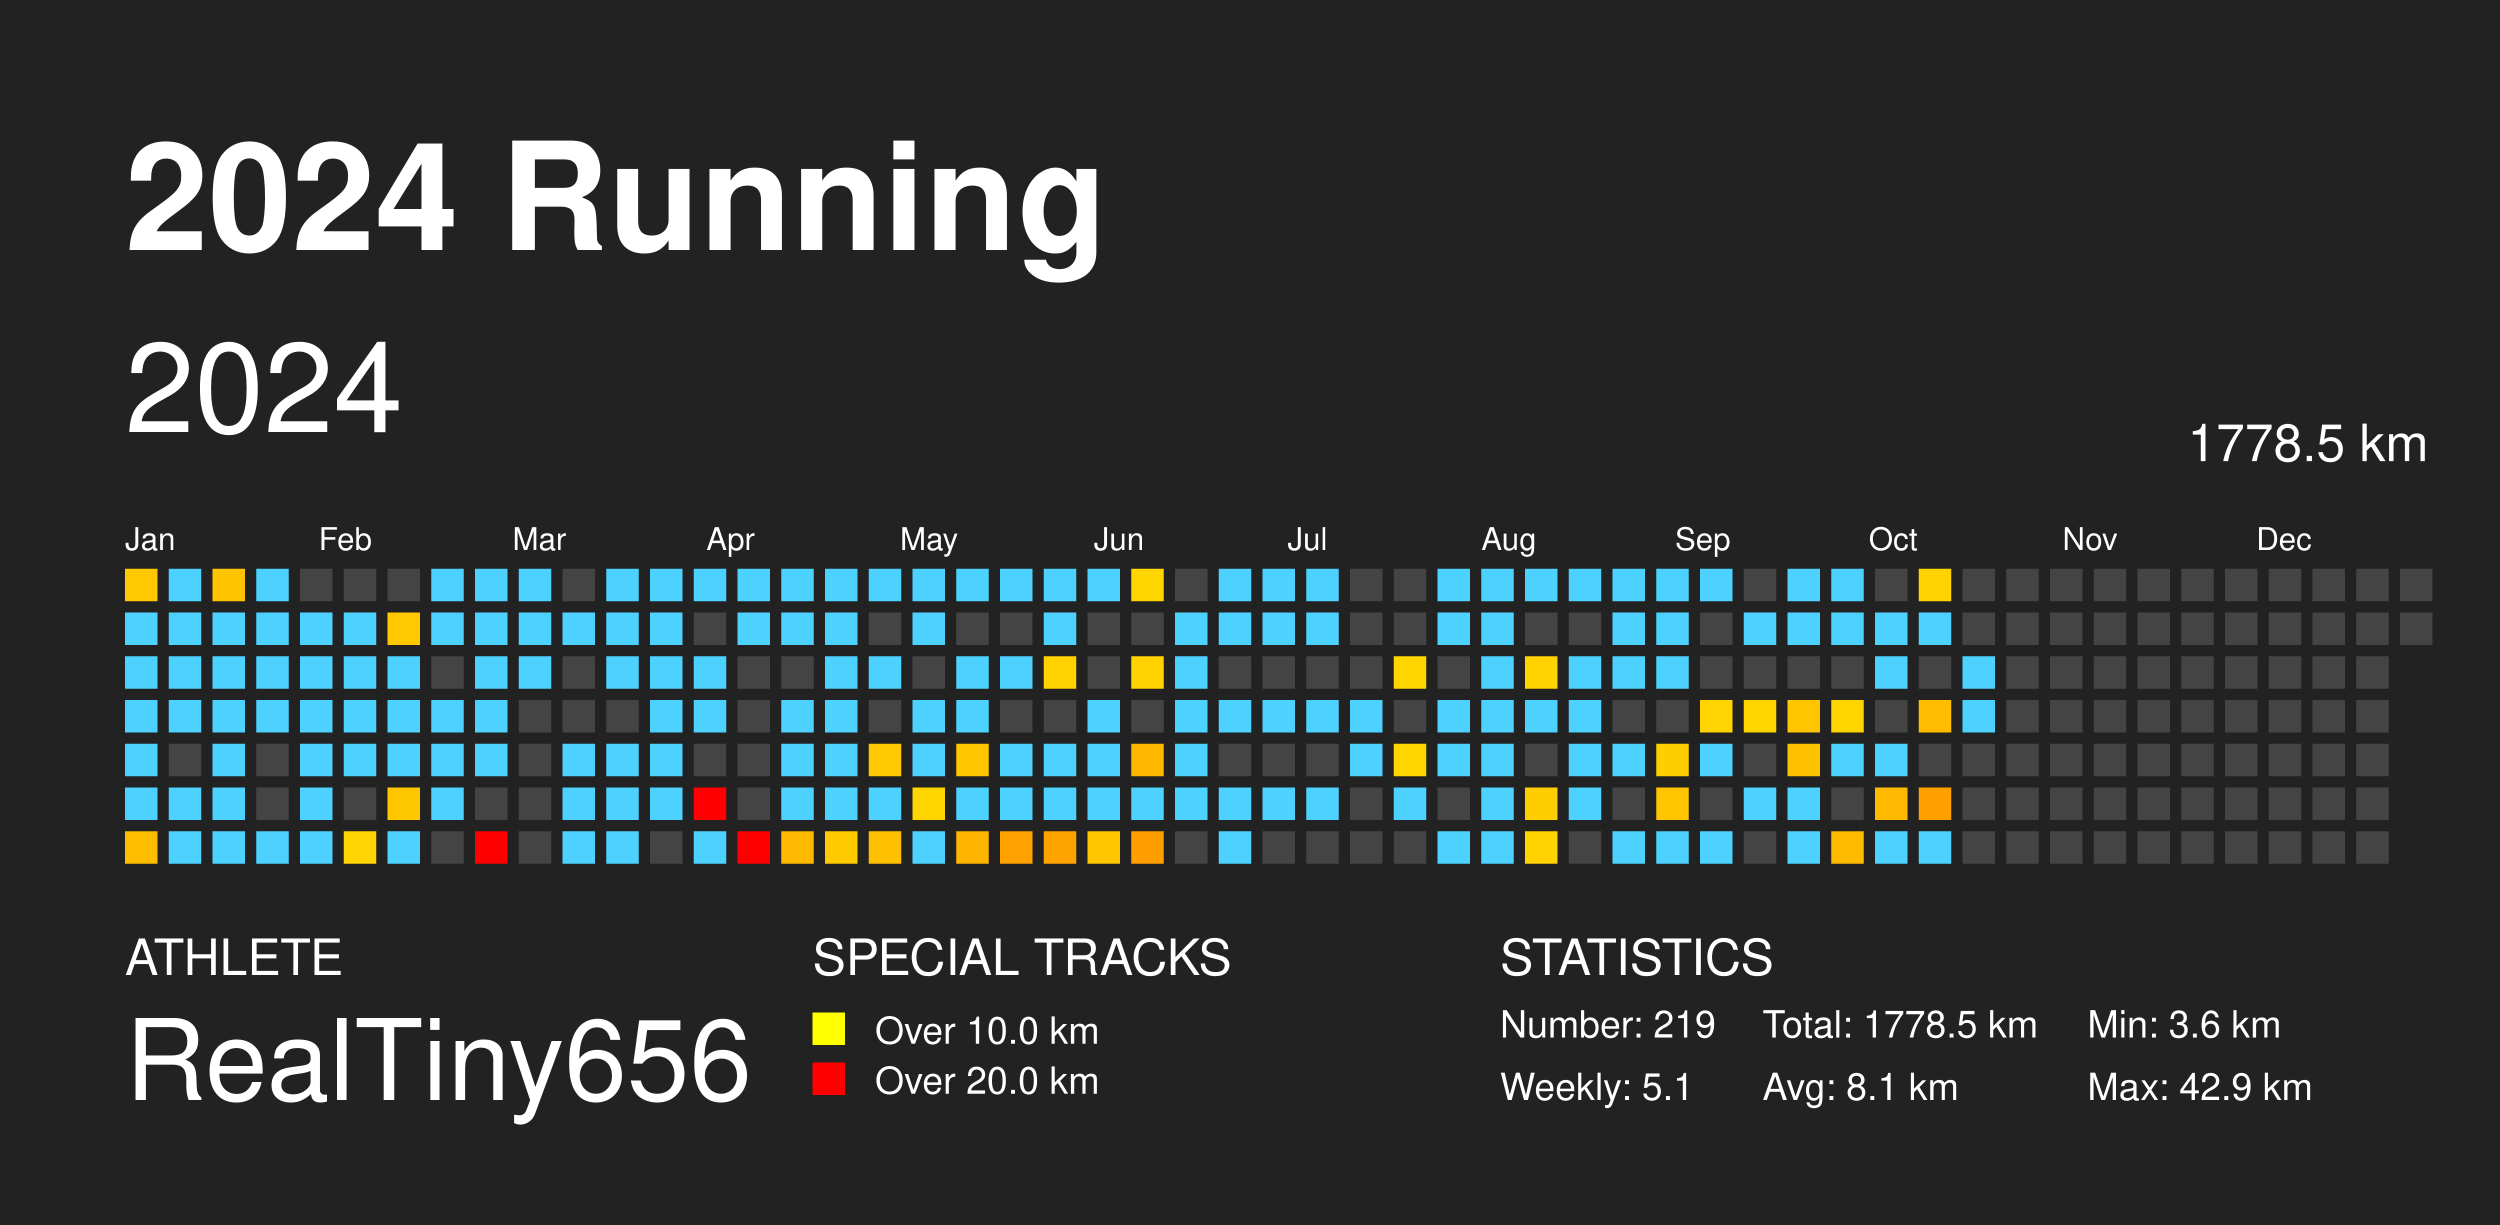
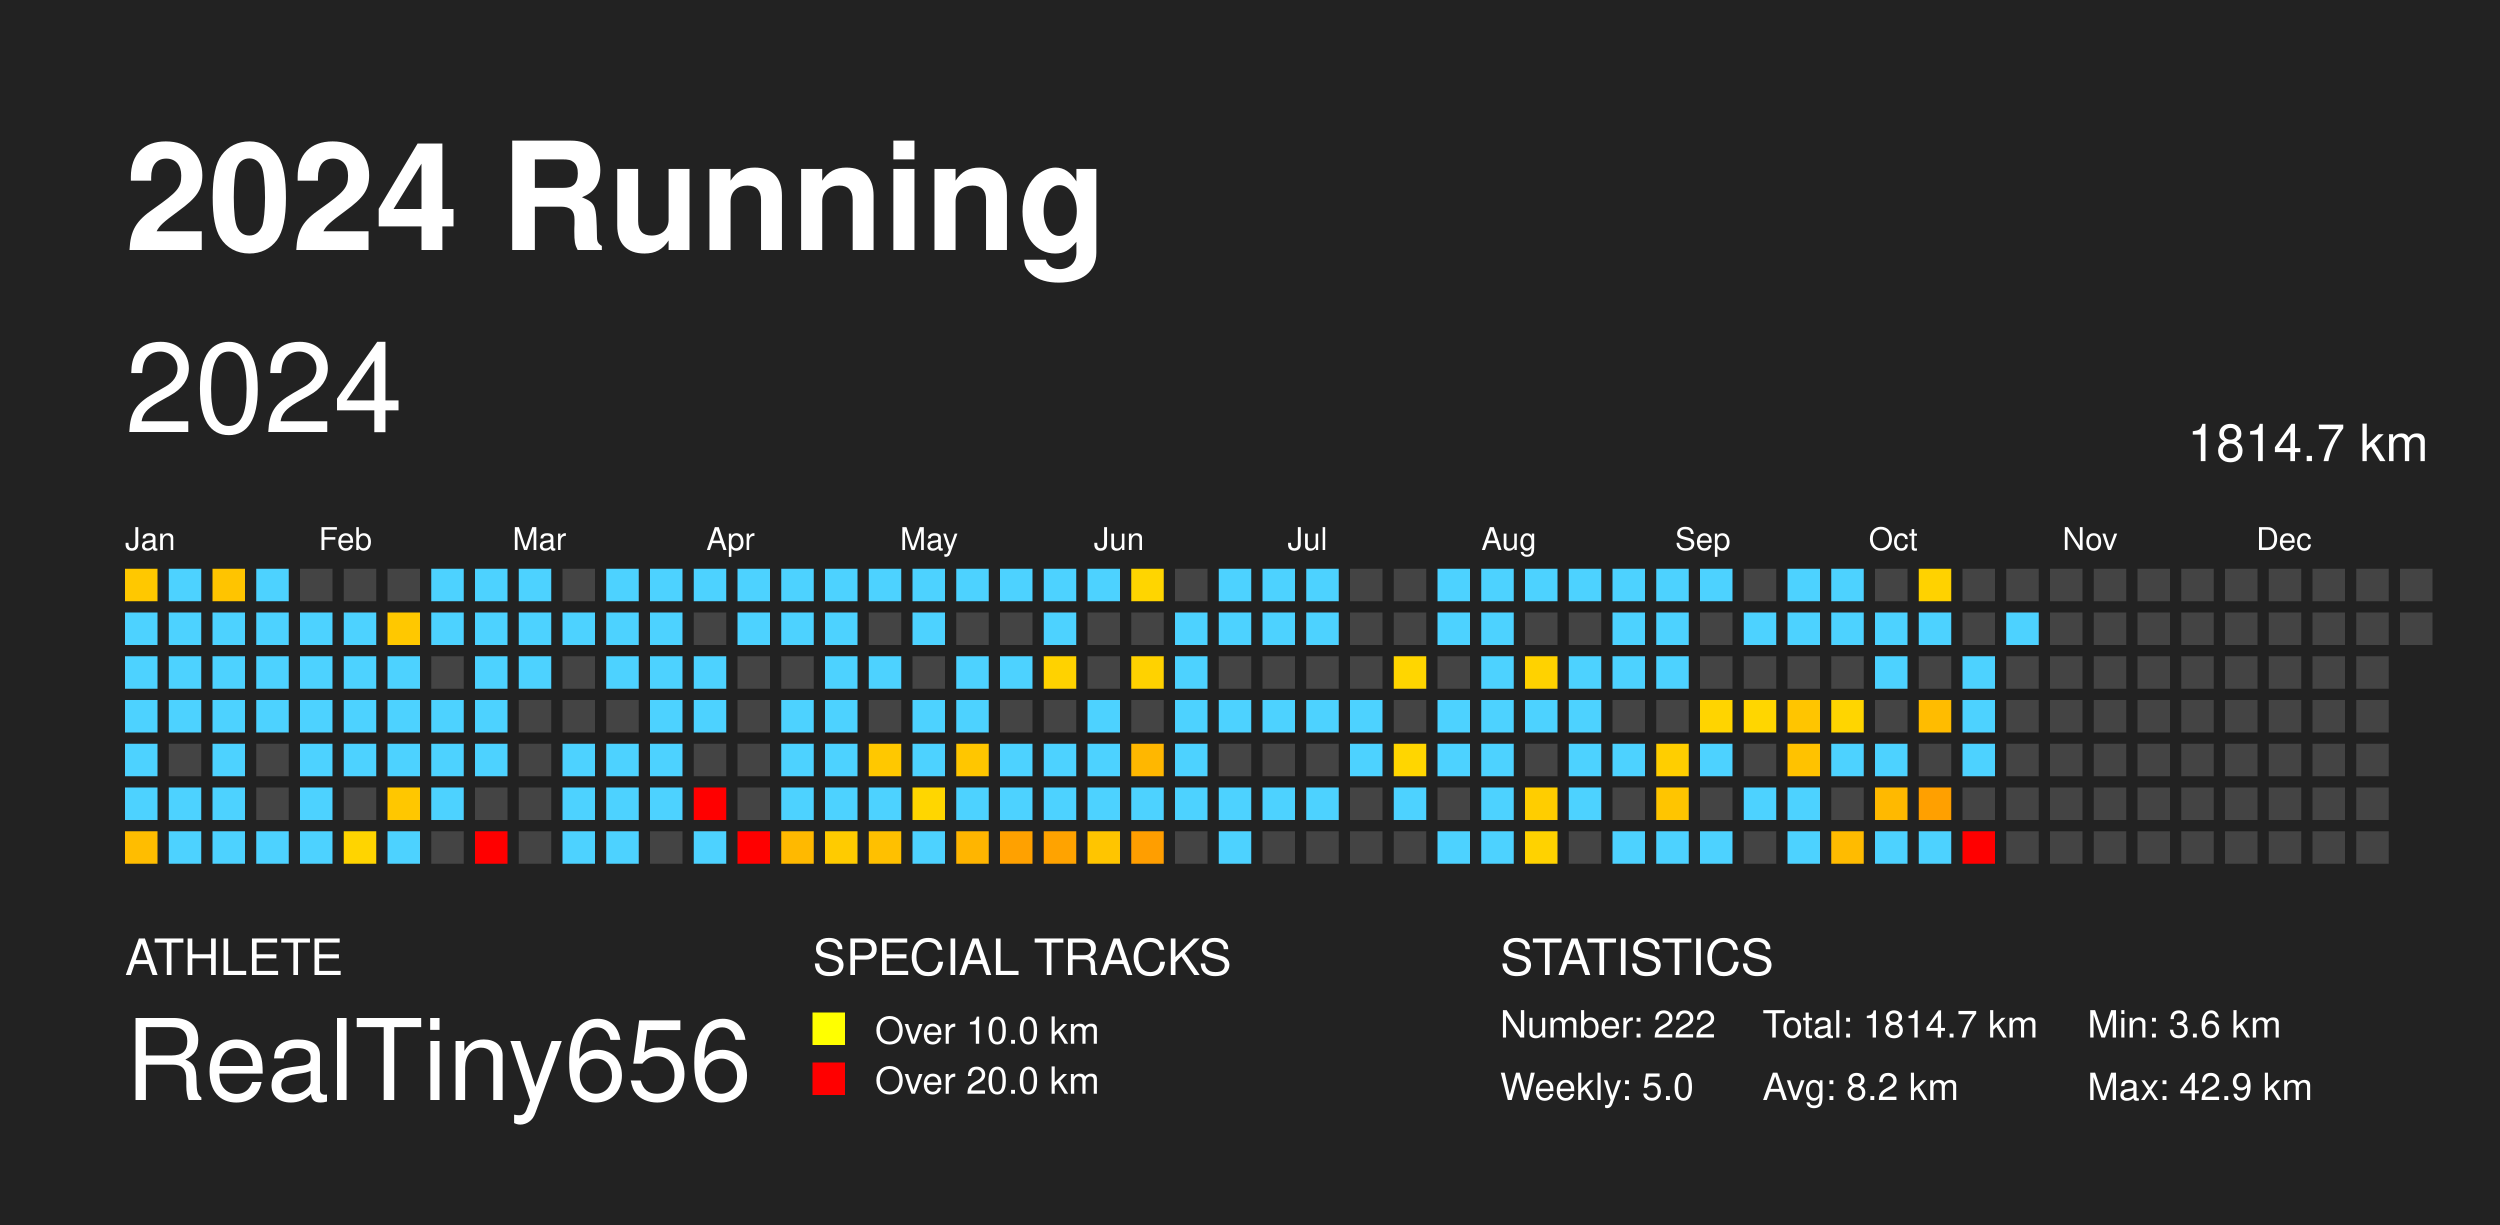
<svg xmlns="http://www.w3.org/2000/svg" baseProfile="full" height="98mm" version="1.1" viewBox="0,0,200,98" width="200mm">
  <defs />
  <rect fill="#222222" height="98" width="200" x="0" y="0" />
  <text fill="#FFFFFF" style="font-size:12px; font-family: system-ui, -apple-system, BlinkMacSystemFont, &quot;Helvetica Neue&quot;, Helvetica, &quot;Segoe UI&quot;, Arial, &quot;PingFang SC&quot;, &quot;Hiragino Sans GB&quot;, &quot;Heiti SC&quot;, &quot;Microsoft YaHei&quot;, &quot;WenQuanYi Micro Hei&quot;, sans-serif; font-weight:bold;" x="10" y="20">2024 Running</text>
  <text fill="#FFFFFF" style="font-size:4px; font-family: system-ui, -apple-system, BlinkMacSystemFont, &quot;Helvetica Neue&quot;, Helvetica, &quot;Segoe UI&quot;, Arial, &quot;PingFang SC&quot;, &quot;Hiragino Sans GB&quot;, &quot;Heiti SC&quot;, &quot;Microsoft YaHei&quot;, &quot;WenQuanYi Micro Hei&quot;, sans-serif;" x="10" y="78">ATHLETE</text>
  <text fill="#FFFFFF" style="font-size:9px; font-family: system-ui, -apple-system, BlinkMacSystemFont, &quot;Helvetica Neue&quot;, Helvetica, &quot;Segoe UI&quot;, Arial, &quot;PingFang SC&quot;, &quot;Hiragino Sans GB&quot;, &quot;Heiti SC&quot;, &quot;Microsoft YaHei&quot;, &quot;WenQuanYi Micro Hei&quot;, sans-serif;" x="10" y="88">RealTiny656</text>
  <text fill="#FFFFFF" style="font-size:4px; font-family: system-ui, -apple-system, BlinkMacSystemFont, &quot;Helvetica Neue&quot;, Helvetica, &quot;Segoe UI&quot;, Arial, &quot;PingFang SC&quot;, &quot;Hiragino Sans GB&quot;, &quot;Heiti SC&quot;, &quot;Microsoft YaHei&quot;, &quot;WenQuanYi Micro Hei&quot;, sans-serif;" x="65" y="78">SPECIAL TRACKS</text>
  <rect fill="yellow" height="2.6" width="2.6" x="65" y="81" />
  <text fill="#FFFFFF" style="font-size:3px; font-family: system-ui, -apple-system, BlinkMacSystemFont, &quot;Helvetica Neue&quot;, Helvetica, &quot;Segoe UI&quot;, Arial, &quot;PingFang SC&quot;, &quot;Hiragino Sans GB&quot;, &quot;Heiti SC&quot;, &quot;Microsoft YaHei&quot;, &quot;WenQuanYi Micro Hei&quot;, sans-serif;" x="70" y="83.5">Over 10.0 km</text>
  <rect fill="red" height="2.6" width="2.6" x="65" y="85" />
  <text fill="#FFFFFF" style="font-size:3px; font-family: system-ui, -apple-system, BlinkMacSystemFont, &quot;Helvetica Neue&quot;, Helvetica, &quot;Segoe UI&quot;, Arial, &quot;PingFang SC&quot;, &quot;Hiragino Sans GB&quot;, &quot;Heiti SC&quot;, &quot;Microsoft YaHei&quot;, &quot;WenQuanYi Micro Hei&quot;, sans-serif;" x="70" y="87.5">Over 20.0 km</text>
  <text fill="#FFFFFF" style="font-size:4px; font-family: system-ui, -apple-system, BlinkMacSystemFont, &quot;Helvetica Neue&quot;, Helvetica, &quot;Segoe UI&quot;, Arial, &quot;PingFang SC&quot;, &quot;Hiragino Sans GB&quot;, &quot;Heiti SC&quot;, &quot;Microsoft YaHei&quot;, &quot;WenQuanYi Micro Hei&quot;, sans-serif;" x="120" y="78">STATISTICS</text>
-   <text fill="#FFFFFF" style="font-size:3px; font-family: system-ui, -apple-system, BlinkMacSystemFont, &quot;Helvetica Neue&quot;, Helvetica, &quot;Segoe UI&quot;, Arial, &quot;PingFang SC&quot;, &quot;Hiragino Sans GB&quot;, &quot;Heiti SC&quot;, &quot;Microsoft YaHei&quot;, &quot;WenQuanYi Micro Hei&quot;, sans-serif;" x="120" y="83">Number: 219</text>
-   <text fill="#FFFFFF" style="font-size:3px; font-family: system-ui, -apple-system, BlinkMacSystemFont, &quot;Helvetica Neue&quot;, Helvetica, &quot;Segoe UI&quot;, Arial, &quot;PingFang SC&quot;, &quot;Hiragino Sans GB&quot;, &quot;Heiti SC&quot;, &quot;Microsoft YaHei&quot;, &quot;WenQuanYi Micro Hei&quot;, sans-serif;" x="120" y="88">Weekly: 5.1</text>
-   <text fill="#FFFFFF" style="font-size:3px; font-family: system-ui, -apple-system, BlinkMacSystemFont, &quot;Helvetica Neue&quot;, Helvetica, &quot;Segoe UI&quot;, Arial, &quot;PingFang SC&quot;, &quot;Hiragino Sans GB&quot;, &quot;Heiti SC&quot;, &quot;Microsoft YaHei&quot;, &quot;WenQuanYi Micro Hei&quot;, sans-serif;" x="141" y="83">Total: 1778.5 km</text>
-   <text fill="#FFFFFF" style="font-size:3px; font-family: system-ui, -apple-system, BlinkMacSystemFont, &quot;Helvetica Neue&quot;, Helvetica, &quot;Segoe UI&quot;, Arial, &quot;PingFang SC&quot;, &quot;Hiragino Sans GB&quot;, &quot;Heiti SC&quot;, &quot;Microsoft YaHei&quot;, &quot;WenQuanYi Micro Hei&quot;, sans-serif;" x="141" y="88">Avg: 8.1 km</text>
+   <text fill="#FFFFFF" style="font-size:3px; font-family: system-ui, -apple-system, BlinkMacSystemFont, &quot;Helvetica Neue&quot;, Helvetica, &quot;Segoe UI&quot;, Arial, &quot;PingFang SC&quot;, &quot;Hiragino Sans GB&quot;, &quot;Heiti SC&quot;, &quot;Microsoft YaHei&quot;, &quot;WenQuanYi Micro Hei&quot;, sans-serif;" x="120" y="83">Number: 222</text>
+   <text fill="#FFFFFF" style="font-size:3px; font-family: system-ui, -apple-system, BlinkMacSystemFont, &quot;Helvetica Neue&quot;, Helvetica, &quot;Segoe UI&quot;, Arial, &quot;PingFang SC&quot;, &quot;Hiragino Sans GB&quot;, &quot;Heiti SC&quot;, &quot;Microsoft YaHei&quot;, &quot;WenQuanYi Micro Hei&quot;, sans-serif;" x="120" y="88">Weekly: 5.0</text>
+   <text fill="#FFFFFF" style="font-size:3px; font-family: system-ui, -apple-system, BlinkMacSystemFont, &quot;Helvetica Neue&quot;, Helvetica, &quot;Segoe UI&quot;, Arial, &quot;PingFang SC&quot;, &quot;Hiragino Sans GB&quot;, &quot;Heiti SC&quot;, &quot;Microsoft YaHei&quot;, &quot;WenQuanYi Micro Hei&quot;, sans-serif;" x="141" y="83">Total: 1814.7 km</text>
+   <text fill="#FFFFFF" style="font-size:3px; font-family: system-ui, -apple-system, BlinkMacSystemFont, &quot;Helvetica Neue&quot;, Helvetica, &quot;Segoe UI&quot;, Arial, &quot;PingFang SC&quot;, &quot;Hiragino Sans GB&quot;, &quot;Heiti SC&quot;, &quot;Microsoft YaHei&quot;, &quot;WenQuanYi Micro Hei&quot;, sans-serif;" x="141" y="88">Avg: 8.2 km</text>
  <text fill="#FFFFFF" style="font-size:3px; font-family: system-ui, -apple-system, BlinkMacSystemFont, &quot;Helvetica Neue&quot;, Helvetica, &quot;Segoe UI&quot;, Arial, &quot;PingFang SC&quot;, &quot;Hiragino Sans GB&quot;, &quot;Heiti SC&quot;, &quot;Microsoft YaHei&quot;, &quot;WenQuanYi Micro Hei&quot;, sans-serif;" x="167" y="83">Min: 3.6 km</text>
  <text fill="#FFFFFF" style="font-size:3px; font-family: system-ui, -apple-system, BlinkMacSystemFont, &quot;Helvetica Neue&quot;, Helvetica, &quot;Segoe UI&quot;, Arial, &quot;PingFang SC&quot;, &quot;Hiragino Sans GB&quot;, &quot;Heiti SC&quot;, &quot;Microsoft YaHei&quot;, &quot;WenQuanYi Micro Hei&quot;, sans-serif;" x="167" y="88">Max: 42.9 km</text>
  <text dominant-baseline="hanging" fill="#FFFFFF" style="font-size:10.0px; font-family: system-ui, -apple-system, BlinkMacSystemFont, &quot;Helvetica Neue&quot;, Helvetica, &quot;Segoe UI&quot;, Arial, &quot;PingFang SC&quot;, &quot;Hiragino Sans GB&quot;, &quot;Heiti SC&quot;, &quot;Microsoft YaHei&quot;, &quot;WenQuanYi Micro Hei&quot;, sans-serif;" x="10" y="30">2024</text>
-   <text dominant-baseline="hanging" fill="#FFFFFF" style="font-size:4.125px; font-family: system-ui, -apple-system, BlinkMacSystemFont, &quot;Helvetica Neue&quot;, Helvetica, &quot;Segoe UI&quot;, Arial, &quot;PingFang SC&quot;, &quot;Hiragino Sans GB&quot;, &quot;Heiti SC&quot;, &quot;Microsoft YaHei&quot;, &quot;WenQuanYi Micro Hei&quot;, sans-serif;" x="175" y="35">1778.5 km</text>
+   <text dominant-baseline="hanging" fill="#FFFFFF" style="font-size:4.125px; font-family: system-ui, -apple-system, BlinkMacSystemFont, &quot;Helvetica Neue&quot;, Helvetica, &quot;Segoe UI&quot;, Arial, &quot;PingFang SC&quot;, &quot;Hiragino Sans GB&quot;, &quot;Heiti SC&quot;, &quot;Microsoft YaHei&quot;, &quot;WenQuanYi Micro Hei&quot;, sans-serif;" x="175" y="35">1814.7 km</text>
  <text fill="#FFFFFF" style="font-size:2.5px; font-family: system-ui, -apple-system, BlinkMacSystemFont, &quot;Helvetica Neue&quot;, Helvetica, &quot;Segoe UI&quot;, Arial, &quot;PingFang SC&quot;, &quot;Hiragino Sans GB&quot;, &quot;Heiti SC&quot;, &quot;Microsoft YaHei&quot;, &quot;WenQuanYi Micro Hei&quot;, sans-serif;" x="10.0" y="44">Jan</text>
  <text fill="#FFFFFF" style="font-size:2.5px; font-family: system-ui, -apple-system, BlinkMacSystemFont, &quot;Helvetica Neue&quot;, Helvetica, &quot;Segoe UI&quot;, Arial, &quot;PingFang SC&quot;, &quot;Hiragino Sans GB&quot;, &quot;Heiti SC&quot;, &quot;Microsoft YaHei&quot;, &quot;WenQuanYi Micro Hei&quot;, sans-serif;" x="25.5" y="44">Feb</text>
  <text fill="#FFFFFF" style="font-size:2.5px; font-family: system-ui, -apple-system, BlinkMacSystemFont, &quot;Helvetica Neue&quot;, Helvetica, &quot;Segoe UI&quot;, Arial, &quot;PingFang SC&quot;, &quot;Hiragino Sans GB&quot;, &quot;Heiti SC&quot;, &quot;Microsoft YaHei&quot;, &quot;WenQuanYi Micro Hei&quot;, sans-serif;" x="41.0" y="44">Mar</text>
  <text fill="#FFFFFF" style="font-size:2.5px; font-family: system-ui, -apple-system, BlinkMacSystemFont, &quot;Helvetica Neue&quot;, Helvetica, &quot;Segoe UI&quot;, Arial, &quot;PingFang SC&quot;, &quot;Hiragino Sans GB&quot;, &quot;Heiti SC&quot;, &quot;Microsoft YaHei&quot;, &quot;WenQuanYi Micro Hei&quot;, sans-serif;" x="56.5" y="44">Apr</text>
  <text fill="#FFFFFF" style="font-size:2.5px; font-family: system-ui, -apple-system, BlinkMacSystemFont, &quot;Helvetica Neue&quot;, Helvetica, &quot;Segoe UI&quot;, Arial, &quot;PingFang SC&quot;, &quot;Hiragino Sans GB&quot;, &quot;Heiti SC&quot;, &quot;Microsoft YaHei&quot;, &quot;WenQuanYi Micro Hei&quot;, sans-serif;" x="72.0" y="44">May</text>
  <text fill="#FFFFFF" style="font-size:2.5px; font-family: system-ui, -apple-system, BlinkMacSystemFont, &quot;Helvetica Neue&quot;, Helvetica, &quot;Segoe UI&quot;, Arial, &quot;PingFang SC&quot;, &quot;Hiragino Sans GB&quot;, &quot;Heiti SC&quot;, &quot;Microsoft YaHei&quot;, &quot;WenQuanYi Micro Hei&quot;, sans-serif;" x="87.5" y="44">Jun</text>
  <text fill="#FFFFFF" style="font-size:2.5px; font-family: system-ui, -apple-system, BlinkMacSystemFont, &quot;Helvetica Neue&quot;, Helvetica, &quot;Segoe UI&quot;, Arial, &quot;PingFang SC&quot;, &quot;Hiragino Sans GB&quot;, &quot;Heiti SC&quot;, &quot;Microsoft YaHei&quot;, &quot;WenQuanYi Micro Hei&quot;, sans-serif;" x="103.0" y="44">Jul</text>
  <text fill="#FFFFFF" style="font-size:2.5px; font-family: system-ui, -apple-system, BlinkMacSystemFont, &quot;Helvetica Neue&quot;, Helvetica, &quot;Segoe UI&quot;, Arial, &quot;PingFang SC&quot;, &quot;Hiragino Sans GB&quot;, &quot;Heiti SC&quot;, &quot;Microsoft YaHei&quot;, &quot;WenQuanYi Micro Hei&quot;, sans-serif;" x="118.5" y="44">Aug</text>
  <text fill="#FFFFFF" style="font-size:2.5px; font-family: system-ui, -apple-system, BlinkMacSystemFont, &quot;Helvetica Neue&quot;, Helvetica, &quot;Segoe UI&quot;, Arial, &quot;PingFang SC&quot;, &quot;Hiragino Sans GB&quot;, &quot;Heiti SC&quot;, &quot;Microsoft YaHei&quot;, &quot;WenQuanYi Micro Hei&quot;, sans-serif;" x="134.0" y="44">Sep</text>
  <text fill="#FFFFFF" style="font-size:2.5px; font-family: system-ui, -apple-system, BlinkMacSystemFont, &quot;Helvetica Neue&quot;, Helvetica, &quot;Segoe UI&quot;, Arial, &quot;PingFang SC&quot;, &quot;Hiragino Sans GB&quot;, &quot;Heiti SC&quot;, &quot;Microsoft YaHei&quot;, &quot;WenQuanYi Micro Hei&quot;, sans-serif;" x="149.5" y="44">Oct</text>
  <text fill="#FFFFFF" style="font-size:2.5px; font-family: system-ui, -apple-system, BlinkMacSystemFont, &quot;Helvetica Neue&quot;, Helvetica, &quot;Segoe UI&quot;, Arial, &quot;PingFang SC&quot;, &quot;Hiragino Sans GB&quot;, &quot;Heiti SC&quot;, &quot;Microsoft YaHei&quot;, &quot;WenQuanYi Micro Hei&quot;, sans-serif;" x="165.0" y="44">Nov</text>
  <text fill="#FFFFFF" style="font-size:2.5px; font-family: system-ui, -apple-system, BlinkMacSystemFont, &quot;Helvetica Neue&quot;, Helvetica, &quot;Segoe UI&quot;, Arial, &quot;PingFang SC&quot;, &quot;Hiragino Sans GB&quot;, &quot;Heiti SC&quot;, &quot;Microsoft YaHei&quot;, &quot;WenQuanYi Micro Hei&quot;, sans-serif;" x="180.5" y="44">Dec</text>
  <rect fill="#ffc800" height="2.6" width="2.6" x="10.0" y="45.5" />
  <rect fill="#4dd2ff" height="2.6" width="2.6" x="10.0" y="49.0" />
  <rect fill="#4dd2ff" height="2.6" width="2.6" x="10.0" y="52.5" />
  <rect fill="#4dd2ff" height="2.6" width="2.6" x="10.0" y="56.0" />
  <rect fill="#4dd2ff" height="2.6" width="2.6" x="10.0" y="59.5" />
  <rect fill="#4dd2ff" height="2.6" width="2.6" x="10.0" y="63.0" />
  <rect fill="#ffbd00" height="2.6" width="2.6" x="10.0" y="66.5" />
  <rect fill="#4dd2ff" height="2.6" width="2.6" x="13.5" y="45.5" />
  <rect fill="#4dd2ff" height="2.6" width="2.6" x="13.5" y="49.0" />
  <rect fill="#4dd2ff" height="2.6" width="2.6" x="13.5" y="52.5" />
  <rect fill="#4dd2ff" height="2.6" width="2.6" x="13.5" y="56.0" />
  <rect fill="#444444" height="2.6" width="2.6" x="13.5" y="59.5" />
  <rect fill="#4dd2ff" height="2.6" width="2.6" x="13.5" y="63.0" />
  <rect fill="#4dd2ff" height="2.6" width="2.6" x="13.5" y="66.5" />
  <rect fill="#ffc400" height="2.6" width="2.6" x="17.0" y="45.5" />
  <rect fill="#4dd2ff" height="2.6" width="2.6" x="17.0" y="49.0" />
  <rect fill="#4dd2ff" height="2.6" width="2.6" x="17.0" y="52.5" />
  <rect fill="#4dd2ff" height="2.6" width="2.6" x="17.0" y="56.0" />
  <rect fill="#4dd2ff" height="2.6" width="2.6" x="17.0" y="59.5" />
  <rect fill="#4dd2ff" height="2.6" width="2.6" x="17.0" y="63.0" />
  <rect fill="#4dd2ff" height="2.6" width="2.6" x="17.0" y="66.5" />
  <rect fill="#4dd2ff" height="2.6" width="2.6" x="20.5" y="45.5" />
  <rect fill="#4dd2ff" height="2.6" width="2.6" x="20.5" y="49.0" />
  <rect fill="#4dd2ff" height="2.6" width="2.6" x="20.5" y="52.5" />
  <rect fill="#4dd2ff" height="2.6" width="2.6" x="20.5" y="56.0" />
  <rect fill="#444444" height="2.6" width="2.6" x="20.5" y="59.5" />
  <rect fill="#444444" height="2.6" width="2.6" x="20.5" y="63.0" />
  <rect fill="#4dd2ff" height="2.6" width="2.6" x="20.5" y="66.5" />
  <rect fill="#444444" height="2.6" width="2.6" x="24.0" y="45.5" />
  <rect fill="#4dd2ff" height="2.6" width="2.6" x="24.0" y="49.0" />
  <rect fill="#4dd2ff" height="2.6" width="2.6" x="24.0" y="52.5" />
  <rect fill="#4dd2ff" height="2.6" width="2.6" x="24.0" y="56.0" />
  <rect fill="#4dd2ff" height="2.6" width="2.6" x="24.0" y="59.5" />
  <rect fill="#4dd2ff" height="2.6" width="2.6" x="24.0" y="63.0" />
  <rect fill="#4dd2ff" height="2.6" width="2.6" x="24.0" y="66.5" />
  <rect fill="#444444" height="2.6" width="2.6" x="27.5" y="45.5" />
  <rect fill="#4dd2ff" height="2.6" width="2.6" x="27.5" y="49.0" />
  <rect fill="#4dd2ff" height="2.6" width="2.6" x="27.5" y="52.5" />
  <rect fill="#4dd2ff" height="2.6" width="2.6" x="27.5" y="56.0" />
  <rect fill="#4dd2ff" height="2.6" width="2.6" x="27.5" y="59.5" />
  <rect fill="#444444" height="2.6" width="2.6" x="27.5" y="63.0" />
  <rect fill="#ffd400" height="2.6" width="2.6" x="27.5" y="66.5" />
  <rect fill="#444444" height="2.6" width="2.6" x="31.0" y="45.5" />
  <rect fill="#ffc800" height="2.6" width="2.6" x="31.0" y="49.0" />
  <rect fill="#4dd2ff" height="2.6" width="2.6" x="31.0" y="52.5" />
  <rect fill="#4dd2ff" height="2.6" width="2.6" x="31.0" y="56.0" />
  <rect fill="#4dd2ff" height="2.6" width="2.6" x="31.0" y="59.5" />
  <rect fill="#ffc700" height="2.6" width="2.6" x="31.0" y="63.0" />
  <rect fill="#4dd2ff" height="2.6" width="2.6" x="31.0" y="66.5" />
  <rect fill="#4dd2ff" height="2.6" width="2.6" x="34.5" y="45.5" />
  <rect fill="#4dd2ff" height="2.6" width="2.6" x="34.5" y="49.0" />
  <rect fill="#444444" height="2.6" width="2.6" x="34.5" y="52.5" />
  <rect fill="#4dd2ff" height="2.6" width="2.6" x="34.5" y="56.0" />
  <rect fill="#4dd2ff" height="2.6" width="2.6" x="34.5" y="59.5" />
  <rect fill="#4dd2ff" height="2.6" width="2.6" x="34.5" y="63.0" />
  <rect fill="#444444" height="2.6" width="2.6" x="34.5" y="66.5" />
  <rect fill="#4dd2ff" height="2.6" width="2.6" x="38.0" y="45.5" />
  <rect fill="#4dd2ff" height="2.6" width="2.6" x="38.0" y="49.0" />
  <rect fill="#4dd2ff" height="2.6" width="2.6" x="38.0" y="52.5" />
  <rect fill="#4dd2ff" height="2.6" width="2.6" x="38.0" y="56.0" />
  <rect fill="#4dd2ff" height="2.6" width="2.6" x="38.0" y="59.5" />
  <rect fill="#444444" height="2.6" width="2.6" x="38.0" y="63.0" />
  <rect fill="red" height="2.6" width="2.6" x="38.0" y="66.5" />
  <rect fill="#4dd2ff" height="2.6" width="2.6" x="41.5" y="45.5" />
  <rect fill="#4dd2ff" height="2.6" width="2.6" x="41.5" y="49.0" />
  <rect fill="#4dd2ff" height="2.6" width="2.6" x="41.5" y="52.5" />
  <rect fill="#444444" height="2.6" width="2.6" x="41.5" y="56.0" />
  <rect fill="#444444" height="2.6" width="2.6" x="41.5" y="59.5" />
  <rect fill="#444444" height="2.6" width="2.6" x="41.5" y="63.0" />
  <rect fill="#444444" height="2.6" width="2.6" x="41.5" y="66.5" />
  <rect fill="#444444" height="2.6" width="2.6" x="45.0" y="45.5" />
  <rect fill="#4dd2ff" height="2.6" width="2.6" x="45.0" y="49.0" />
  <rect fill="#444444" height="2.6" width="2.6" x="45.0" y="52.5" />
  <rect fill="#444444" height="2.6" width="2.6" x="45.0" y="56.0" />
  <rect fill="#4dd2ff" height="2.6" width="2.6" x="45.0" y="59.5" />
  <rect fill="#4dd2ff" height="2.6" width="2.6" x="45.0" y="63.0" />
  <rect fill="#4dd2ff" height="2.6" width="2.6" x="45.0" y="66.5" />
  <rect fill="#4dd2ff" height="2.6" width="2.6" x="48.5" y="45.5" />
  <rect fill="#4dd2ff" height="2.6" width="2.6" x="48.5" y="49.0" />
  <rect fill="#4dd2ff" height="2.6" width="2.6" x="48.5" y="52.5" />
  <rect fill="#444444" height="2.6" width="2.6" x="48.5" y="56.0" />
  <rect fill="#4dd2ff" height="2.6" width="2.6" x="48.5" y="59.5" />
  <rect fill="#4dd2ff" height="2.6" width="2.6" x="48.5" y="63.0" />
  <rect fill="#4dd2ff" height="2.6" width="2.6" x="48.5" y="66.5" />
  <rect fill="#4dd2ff" height="2.6" width="2.6" x="52.0" y="45.5" />
  <rect fill="#4dd2ff" height="2.6" width="2.6" x="52.0" y="49.0" />
  <rect fill="#4dd2ff" height="2.6" width="2.6" x="52.0" y="52.5" />
  <rect fill="#4dd2ff" height="2.6" width="2.6" x="52.0" y="56.0" />
  <rect fill="#4dd2ff" height="2.6" width="2.6" x="52.0" y="59.5" />
  <rect fill="#4dd2ff" height="2.6" width="2.6" x="52.0" y="63.0" />
  <rect fill="#444444" height="2.6" width="2.6" x="52.0" y="66.5" />
  <rect fill="#4dd2ff" height="2.6" width="2.6" x="55.5" y="45.5" />
  <rect fill="#444444" height="2.6" width="2.6" x="55.5" y="49.0" />
  <rect fill="#4dd2ff" height="2.6" width="2.6" x="55.5" y="52.5" />
  <rect fill="#4dd2ff" height="2.6" width="2.6" x="55.5" y="56.0" />
  <rect fill="#444444" height="2.6" width="2.6" x="55.5" y="59.5" />
  <rect fill="red" height="2.6" width="2.6" x="55.5" y="63.0" />
  <rect fill="#4dd2ff" height="2.6" width="2.6" x="55.5" y="66.5" />
  <rect fill="#4dd2ff" height="2.6" width="2.6" x="59.0" y="45.5" />
  <rect fill="#4dd2ff" height="2.6" width="2.6" x="59.0" y="49.0" />
  <rect fill="#444444" height="2.6" width="2.6" x="59.0" y="52.5" />
  <rect fill="#444444" height="2.6" width="2.6" x="59.0" y="56.0" />
  <rect fill="#444444" height="2.6" width="2.6" x="59.0" y="59.5" />
  <rect fill="#444444" height="2.6" width="2.6" x="59.0" y="63.0" />
  <rect fill="red" height="2.6" width="2.6" x="59.0" y="66.5" />
  <rect fill="#4dd2ff" height="2.6" width="2.6" x="62.5" y="45.5" />
  <rect fill="#4dd2ff" height="2.6" width="2.6" x="62.5" y="49.0" />
  <rect fill="#444444" height="2.6" width="2.6" x="62.5" y="52.5" />
  <rect fill="#4dd2ff" height="2.6" width="2.6" x="62.5" y="56.0" />
  <rect fill="#4dd2ff" height="2.6" width="2.6" x="62.5" y="59.5" />
  <rect fill="#4dd2ff" height="2.6" width="2.6" x="62.5" y="63.0" />
  <rect fill="#ffb900" height="2.6" width="2.6" x="62.5" y="66.5" />
  <rect fill="#4dd2ff" height="2.6" width="2.6" x="66.0" y="45.5" />
  <rect fill="#4dd2ff" height="2.6" width="2.6" x="66.0" y="49.0" />
  <rect fill="#4dd2ff" height="2.6" width="2.6" x="66.0" y="52.5" />
  <rect fill="#4dd2ff" height="2.6" width="2.6" x="66.0" y="56.0" />
  <rect fill="#4dd2ff" height="2.6" width="2.6" x="66.0" y="59.5" />
  <rect fill="#4dd2ff" height="2.6" width="2.6" x="66.0" y="63.0" />
  <rect fill="#ffcb00" height="2.6" width="2.6" x="66.0" y="66.5" />
  <rect fill="#4dd2ff" height="2.6" width="2.6" x="69.5" y="45.5" />
  <rect fill="#444444" height="2.6" width="2.6" x="69.5" y="49.0" />
  <rect fill="#4dd2ff" height="2.6" width="2.6" x="69.5" y="52.5" />
  <rect fill="#444444" height="2.6" width="2.6" x="69.5" y="56.0" />
  <rect fill="#ffc800" height="2.6" width="2.6" x="69.5" y="59.5" />
  <rect fill="#4dd2ff" height="2.6" width="2.6" x="69.5" y="63.0" />
  <rect fill="#ffc000" height="2.6" width="2.6" x="69.5" y="66.5" />
  <rect fill="#4dd2ff" height="2.6" width="2.6" x="73.0" y="45.5" />
  <rect fill="#4dd2ff" height="2.6" width="2.6" x="73.0" y="49.0" />
  <rect fill="#444444" height="2.6" width="2.6" x="73.0" y="52.5" />
  <rect fill="#4dd2ff" height="2.6" width="2.6" x="73.0" y="56.0" />
  <rect fill="#4dd2ff" height="2.6" width="2.6" x="73.0" y="59.5" />
  <rect fill="#ffd600" height="2.6" width="2.6" x="73.0" y="63.0" />
  <rect fill="#4dd2ff" height="2.6" width="2.6" x="73.0" y="66.5" />
  <rect fill="#4dd2ff" height="2.6" width="2.6" x="76.5" y="45.5" />
  <rect fill="#444444" height="2.6" width="2.6" x="76.5" y="49.0" />
  <rect fill="#4dd2ff" height="2.6" width="2.6" x="76.5" y="52.5" />
  <rect fill="#4dd2ff" height="2.6" width="2.6" x="76.5" y="56.0" />
  <rect fill="#ffc600" height="2.6" width="2.6" x="76.5" y="59.5" />
  <rect fill="#4dd2ff" height="2.6" width="2.6" x="76.5" y="63.0" />
  <rect fill="#ffb500" height="2.6" width="2.6" x="76.5" y="66.5" />
  <rect fill="#4dd2ff" height="2.6" width="2.6" x="80.0" y="45.5" />
  <rect fill="#444444" height="2.6" width="2.6" x="80.0" y="49.0" />
  <rect fill="#4dd2ff" height="2.6" width="2.6" x="80.0" y="52.5" />
  <rect fill="#444444" height="2.6" width="2.6" x="80.0" y="56.0" />
  <rect fill="#4dd2ff" height="2.6" width="2.6" x="80.0" y="59.5" />
  <rect fill="#4dd2ff" height="2.6" width="2.6" x="80.0" y="63.0" />
  <rect fill="#ffa100" height="2.6" width="2.6" x="80.0" y="66.5" />
  <rect fill="#4dd2ff" height="2.6" width="2.6" x="83.5" y="45.5" />
  <rect fill="#4dd2ff" height="2.6" width="2.6" x="83.5" y="49.0" />
  <rect fill="#ffd200" height="2.6" width="2.6" x="83.5" y="52.5" />
  <rect fill="#444444" height="2.6" width="2.6" x="83.5" y="56.0" />
  <rect fill="#4dd2ff" height="2.6" width="2.6" x="83.5" y="59.5" />
  <rect fill="#4dd2ff" height="2.6" width="2.6" x="83.5" y="63.0" />
  <rect fill="#ffa300" height="2.6" width="2.6" x="83.5" y="66.5" />
  <rect fill="#4dd2ff" height="2.6" width="2.6" x="87.0" y="45.5" />
  <rect fill="#444444" height="2.6" width="2.6" x="87.0" y="49.0" />
  <rect fill="#444444" height="2.6" width="2.6" x="87.0" y="52.5" />
  <rect fill="#4dd2ff" height="2.6" width="2.6" x="87.0" y="56.0" />
  <rect fill="#4dd2ff" height="2.6" width="2.6" x="87.0" y="59.5" />
  <rect fill="#4dd2ff" height="2.6" width="2.6" x="87.0" y="63.0" />
  <rect fill="#ffc500" height="2.6" width="2.6" x="87.0" y="66.5" />
  <rect fill="#ffd500" height="2.6" width="2.6" x="90.5" y="45.5" />
  <rect fill="#444444" height="2.6" width="2.6" x="90.5" y="49.0" />
  <rect fill="#ffd200" height="2.6" width="2.6" x="90.5" y="52.5" />
  <rect fill="#444444" height="2.6" width="2.6" x="90.5" y="56.0" />
  <rect fill="#ffb700" height="2.6" width="2.6" x="90.5" y="59.5" />
  <rect fill="#4dd2ff" height="2.6" width="2.6" x="90.5" y="63.0" />
  <rect fill="#ff9e00" height="2.6" width="2.6" x="90.5" y="66.5" />
  <rect fill="#444444" height="2.6" width="2.6" x="94.0" y="45.5" />
  <rect fill="#4dd2ff" height="2.6" width="2.6" x="94.0" y="49.0" />
  <rect fill="#4dd2ff" height="2.6" width="2.6" x="94.0" y="52.5" />
  <rect fill="#4dd2ff" height="2.6" width="2.6" x="94.0" y="56.0" />
  <rect fill="#4dd2ff" height="2.6" width="2.6" x="94.0" y="59.5" />
  <rect fill="#4dd2ff" height="2.6" width="2.6" x="94.0" y="63.0" />
  <rect fill="#444444" height="2.6" width="2.6" x="94.0" y="66.5" />
  <rect fill="#4dd2ff" height="2.6" width="2.6" x="97.5" y="45.5" />
  <rect fill="#4dd2ff" height="2.6" width="2.6" x="97.5" y="49.0" />
  <rect fill="#444444" height="2.6" width="2.6" x="97.5" y="52.5" />
  <rect fill="#4dd2ff" height="2.6" width="2.6" x="97.5" y="56.0" />
  <rect fill="#444444" height="2.6" width="2.6" x="97.5" y="59.5" />
  <rect fill="#4dd2ff" height="2.6" width="2.6" x="97.5" y="63.0" />
  <rect fill="#4dd2ff" height="2.6" width="2.6" x="97.5" y="66.5" />
  <rect fill="#4dd2ff" height="2.6" width="2.6" x="101.0" y="45.5" />
  <rect fill="#4dd2ff" height="2.6" width="2.6" x="101.0" y="49.0" />
  <rect fill="#444444" height="2.6" width="2.6" x="101.0" y="52.5" />
  <rect fill="#4dd2ff" height="2.6" width="2.6" x="101.0" y="56.0" />
  <rect fill="#444444" height="2.6" width="2.6" x="101.0" y="59.5" />
  <rect fill="#4dd2ff" height="2.6" width="2.6" x="101.0" y="63.0" />
  <rect fill="#444444" height="2.6" width="2.6" x="101.0" y="66.5" />
  <rect fill="#4dd2ff" height="2.6" width="2.6" x="104.5" y="45.5" />
  <rect fill="#4dd2ff" height="2.6" width="2.6" x="104.5" y="49.0" />
  <rect fill="#444444" height="2.6" width="2.6" x="104.5" y="52.5" />
  <rect fill="#4dd2ff" height="2.6" width="2.6" x="104.5" y="56.0" />
  <rect fill="#444444" height="2.6" width="2.6" x="104.5" y="59.5" />
  <rect fill="#4dd2ff" height="2.6" width="2.6" x="104.5" y="63.0" />
  <rect fill="#444444" height="2.6" width="2.6" x="104.5" y="66.5" />
  <rect fill="#444444" height="2.6" width="2.6" x="108.0" y="45.5" />
  <rect fill="#444444" height="2.6" width="2.6" x="108.0" y="49.0" />
  <rect fill="#444444" height="2.6" width="2.6" x="108.0" y="52.5" />
  <rect fill="#4dd2ff" height="2.6" width="2.6" x="108.0" y="56.0" />
  <rect fill="#4dd2ff" height="2.6" width="2.6" x="108.0" y="59.5" />
  <rect fill="#444444" height="2.6" width="2.6" x="108.0" y="63.0" />
  <rect fill="#444444" height="2.6" width="2.6" x="108.0" y="66.5" />
  <rect fill="#444444" height="2.6" width="2.6" x="111.5" y="45.5" />
  <rect fill="#444444" height="2.6" width="2.6" x="111.5" y="49.0" />
  <rect fill="#ffd600" height="2.6" width="2.6" x="111.5" y="52.5" />
  <rect fill="#444444" height="2.6" width="2.6" x="111.5" y="56.0" />
  <rect fill="#ffd600" height="2.6" width="2.6" x="111.5" y="59.5" />
  <rect fill="#4dd2ff" height="2.6" width="2.6" x="111.5" y="63.0" />
  <rect fill="#444444" height="2.6" width="2.6" x="111.5" y="66.5" />
  <rect fill="#4dd2ff" height="2.6" width="2.6" x="115.0" y="45.5" />
  <rect fill="#4dd2ff" height="2.6" width="2.6" x="115.0" y="49.0" />
  <rect fill="#444444" height="2.6" width="2.6" x="115.0" y="52.5" />
  <rect fill="#4dd2ff" height="2.6" width="2.6" x="115.0" y="56.0" />
  <rect fill="#4dd2ff" height="2.6" width="2.6" x="115.0" y="59.5" />
  <rect fill="#444444" height="2.6" width="2.6" x="115.0" y="63.0" />
  <rect fill="#4dd2ff" height="2.6" width="2.6" x="115.0" y="66.5" />
  <rect fill="#4dd2ff" height="2.6" width="2.6" x="118.5" y="45.5" />
  <rect fill="#4dd2ff" height="2.6" width="2.6" x="118.5" y="49.0" />
  <rect fill="#4dd2ff" height="2.6" width="2.6" x="118.5" y="52.5" />
  <rect fill="#4dd2ff" height="2.6" width="2.6" x="118.5" y="56.0" />
  <rect fill="#4dd2ff" height="2.6" width="2.6" x="118.5" y="59.5" />
  <rect fill="#4dd2ff" height="2.6" width="2.6" x="118.5" y="63.0" />
  <rect fill="#4dd2ff" height="2.6" width="2.6" x="118.5" y="66.5" />
  <rect fill="#4dd2ff" height="2.6" width="2.6" x="122.0" y="45.5" />
  <rect fill="#444444" height="2.6" width="2.6" x="122.0" y="49.0" />
  <rect fill="#ffd200" height="2.6" width="2.6" x="122.0" y="52.5" />
  <rect fill="#4dd2ff" height="2.6" width="2.6" x="122.0" y="56.0" />
  <rect fill="#444444" height="2.6" width="2.6" x="122.0" y="59.5" />
  <rect fill="#ffcd00" height="2.6" width="2.6" x="122.0" y="63.0" />
  <rect fill="#ffd200" height="2.6" width="2.6" x="122.0" y="66.5" />
  <rect fill="#4dd2ff" height="2.6" width="2.6" x="125.5" y="45.5" />
  <rect fill="#444444" height="2.6" width="2.6" x="125.5" y="49.0" />
  <rect fill="#4dd2ff" height="2.6" width="2.6" x="125.5" y="52.5" />
  <rect fill="#4dd2ff" height="2.6" width="2.6" x="125.5" y="56.0" />
  <rect fill="#4dd2ff" height="2.6" width="2.6" x="125.5" y="59.5" />
  <rect fill="#4dd2ff" height="2.6" width="2.6" x="125.5" y="63.0" />
  <rect fill="#444444" height="2.6" width="2.6" x="125.5" y="66.5" />
  <rect fill="#4dd2ff" height="2.6" width="2.6" x="129.0" y="45.5" />
  <rect fill="#4dd2ff" height="2.6" width="2.6" x="129.0" y="49.0" />
  <rect fill="#4dd2ff" height="2.6" width="2.6" x="129.0" y="52.5" />
  <rect fill="#444444" height="2.6" width="2.6" x="129.0" y="56.0" />
  <rect fill="#4dd2ff" height="2.6" width="2.6" x="129.0" y="59.5" />
  <rect fill="#444444" height="2.6" width="2.6" x="129.0" y="63.0" />
  <rect fill="#4dd2ff" height="2.6" width="2.6" x="129.0" y="66.5" />
  <rect fill="#4dd2ff" height="2.6" width="2.6" x="132.5" y="45.5" />
  <rect fill="#4dd2ff" height="2.6" width="2.6" x="132.5" y="49.0" />
  <rect fill="#4dd2ff" height="2.6" width="2.6" x="132.5" y="52.5" />
  <rect fill="#444444" height="2.6" width="2.6" x="132.5" y="56.0" />
  <rect fill="#ffce00" height="2.6" width="2.6" x="132.5" y="59.5" />
  <rect fill="#ffc500" height="2.6" width="2.6" x="132.5" y="63.0" />
  <rect fill="#4dd2ff" height="2.6" width="2.6" x="132.5" y="66.5" />
  <rect fill="#4dd2ff" height="2.6" width="2.6" x="136.0" y="45.5" />
  <rect fill="#444444" height="2.6" width="2.6" x="136.0" y="49.0" />
  <rect fill="#444444" height="2.6" width="2.6" x="136.0" y="52.5" />
  <rect fill="#ffd400" height="2.6" width="2.6" x="136.0" y="56.0" />
  <rect fill="#4dd2ff" height="2.6" width="2.6" x="136.0" y="59.5" />
  <rect fill="#444444" height="2.6" width="2.6" x="136.0" y="63.0" />
  <rect fill="#4dd2ff" height="2.6" width="2.6" x="136.0" y="66.5" />
  <rect fill="#444444" height="2.6" width="2.6" x="139.5" y="45.5" />
  <rect fill="#4dd2ff" height="2.6" width="2.6" x="139.5" y="49.0" />
  <rect fill="#444444" height="2.6" width="2.6" x="139.5" y="52.5" />
  <rect fill="#ffd600" height="2.6" width="2.6" x="139.5" y="56.0" />
  <rect fill="#444444" height="2.6" width="2.6" x="139.5" y="59.5" />
  <rect fill="#4dd2ff" height="2.6" width="2.6" x="139.5" y="63.0" />
  <rect fill="#444444" height="2.6" width="2.6" x="139.5" y="66.5" />
  <rect fill="#4dd2ff" height="2.6" width="2.6" x="143.0" y="45.5" />
  <rect fill="#4dd2ff" height="2.6" width="2.6" x="143.0" y="49.0" />
  <rect fill="#444444" height="2.6" width="2.6" x="143.0" y="52.5" />
  <rect fill="#ffc500" height="2.6" width="2.6" x="143.0" y="56.0" />
  <rect fill="#ffc200" height="2.6" width="2.6" x="143.0" y="59.5" />
  <rect fill="#4dd2ff" height="2.6" width="2.6" x="143.0" y="63.0" />
  <rect fill="#4dd2ff" height="2.6" width="2.6" x="143.0" y="66.5" />
  <rect fill="#4dd2ff" height="2.6" width="2.6" x="146.5" y="45.5" />
  <rect fill="#4dd2ff" height="2.6" width="2.6" x="146.5" y="49.0" />
  <rect fill="#444444" height="2.6" width="2.6" x="146.5" y="52.5" />
  <rect fill="#ffd500" height="2.6" width="2.6" x="146.5" y="56.0" />
  <rect fill="#4dd2ff" height="2.6" width="2.6" x="146.5" y="59.5" />
  <rect fill="#444444" height="2.6" width="2.6" x="146.5" y="63.0" />
  <rect fill="#ffbb00" height="2.6" width="2.6" x="146.5" y="66.5" />
  <rect fill="#444444" height="2.6" width="2.6" x="150.0" y="45.5" />
  <rect fill="#4dd2ff" height="2.6" width="2.6" x="150.0" y="49.0" />
  <rect fill="#4dd2ff" height="2.6" width="2.6" x="150.0" y="52.5" />
  <rect fill="#444444" height="2.6" width="2.6" x="150.0" y="56.0" />
  <rect fill="#4dd2ff" height="2.6" width="2.6" x="150.0" y="59.5" />
  <rect fill="#ffb900" height="2.6" width="2.6" x="150.0" y="63.0" />
  <rect fill="#4dd2ff" height="2.6" width="2.6" x="150.0" y="66.5" />
  <rect fill="#ffd200" height="2.6" width="2.6" x="153.5" y="45.5" />
  <rect fill="#4dd2ff" height="2.6" width="2.6" x="153.5" y="49.0" />
  <rect fill="#444444" height="2.6" width="2.6" x="153.5" y="52.5" />
  <rect fill="#ffbc00" height="2.6" width="2.6" x="153.5" y="56.0" />
  <rect fill="#444444" height="2.6" width="2.6" x="153.5" y="59.5" />
  <rect fill="#ffa000" height="2.6" width="2.6" x="153.5" y="63.0" />
  <rect fill="#4dd2ff" height="2.6" width="2.6" x="153.5" y="66.5" />
  <rect fill="#444444" height="2.6" width="2.6" x="157.0" y="45.5" />
  <rect fill="#444444" height="2.6" width="2.6" x="157.0" y="49.0" />
  <rect fill="#4dd2ff" height="2.6" width="2.6" x="157.0" y="52.5" />
  <rect fill="#4dd2ff" height="2.6" width="2.6" x="157.0" y="56.0" />
-   <rect fill="#444444" height="2.6" width="2.6" x="157.0" y="59.5" />
+   <rect fill="#4dd2ff" height="2.6" width="2.6" x="157.0" y="59.5" />
  <rect fill="#444444" height="2.6" width="2.6" x="157.0" y="63.0" />
-   <rect fill="#444444" height="2.6" width="2.6" x="157.0" y="66.5" />
+   <rect fill="red" height="2.6" width="2.6" x="157.0" y="66.5" />
  <rect fill="#444444" height="2.6" width="2.6" x="160.5" y="45.5" />
-   <rect fill="#444444" height="2.6" width="2.6" x="160.5" y="49.0" />
+   <rect fill="#4dd2ff" height="2.6" width="2.6" x="160.5" y="49.0" />
  <rect fill="#444444" height="2.6" width="2.6" x="160.5" y="52.5" />
  <rect fill="#444444" height="2.6" width="2.6" x="160.5" y="56.0" />
  <rect fill="#444444" height="2.6" width="2.6" x="160.5" y="59.5" />
  <rect fill="#444444" height="2.6" width="2.6" x="160.5" y="63.0" />
  <rect fill="#444444" height="2.6" width="2.6" x="160.5" y="66.5" />
  <rect fill="#444444" height="2.6" width="2.6" x="164.0" y="45.5" />
  <rect fill="#444444" height="2.6" width="2.6" x="164.0" y="49.0" />
  <rect fill="#444444" height="2.6" width="2.6" x="164.0" y="52.5" />
  <rect fill="#444444" height="2.6" width="2.6" x="164.0" y="56.0" />
  <rect fill="#444444" height="2.6" width="2.6" x="164.0" y="59.5" />
  <rect fill="#444444" height="2.6" width="2.6" x="164.0" y="63.0" />
  <rect fill="#444444" height="2.6" width="2.6" x="164.0" y="66.5" />
  <rect fill="#444444" height="2.6" width="2.6" x="167.5" y="45.5" />
  <rect fill="#444444" height="2.6" width="2.6" x="167.5" y="49.0" />
  <rect fill="#444444" height="2.6" width="2.6" x="167.5" y="52.5" />
  <rect fill="#444444" height="2.6" width="2.6" x="167.5" y="56.0" />
  <rect fill="#444444" height="2.6" width="2.6" x="167.5" y="59.5" />
  <rect fill="#444444" height="2.6" width="2.6" x="167.5" y="63.0" />
  <rect fill="#444444" height="2.6" width="2.6" x="167.5" y="66.5" />
  <rect fill="#444444" height="2.6" width="2.6" x="171.0" y="45.5" />
  <rect fill="#444444" height="2.6" width="2.6" x="171.0" y="49.0" />
  <rect fill="#444444" height="2.6" width="2.6" x="171.0" y="52.5" />
  <rect fill="#444444" height="2.6" width="2.6" x="171.0" y="56.0" />
  <rect fill="#444444" height="2.6" width="2.6" x="171.0" y="59.5" />
  <rect fill="#444444" height="2.6" width="2.6" x="171.0" y="63.0" />
  <rect fill="#444444" height="2.6" width="2.6" x="171.0" y="66.5" />
  <rect fill="#444444" height="2.6" width="2.6" x="174.5" y="45.5" />
  <rect fill="#444444" height="2.6" width="2.6" x="174.5" y="49.0" />
  <rect fill="#444444" height="2.6" width="2.6" x="174.5" y="52.5" />
  <rect fill="#444444" height="2.6" width="2.6" x="174.5" y="56.0" />
  <rect fill="#444444" height="2.6" width="2.6" x="174.5" y="59.5" />
  <rect fill="#444444" height="2.6" width="2.6" x="174.5" y="63.0" />
  <rect fill="#444444" height="2.6" width="2.6" x="174.5" y="66.5" />
  <rect fill="#444444" height="2.6" width="2.6" x="178.0" y="45.5" />
  <rect fill="#444444" height="2.6" width="2.6" x="178.0" y="49.0" />
  <rect fill="#444444" height="2.6" width="2.6" x="178.0" y="52.5" />
  <rect fill="#444444" height="2.6" width="2.6" x="178.0" y="56.0" />
  <rect fill="#444444" height="2.6" width="2.6" x="178.0" y="59.5" />
  <rect fill="#444444" height="2.6" width="2.6" x="178.0" y="63.0" />
  <rect fill="#444444" height="2.6" width="2.6" x="178.0" y="66.5" />
  <rect fill="#444444" height="2.6" width="2.6" x="181.5" y="45.5" />
  <rect fill="#444444" height="2.6" width="2.6" x="181.5" y="49.0" />
  <rect fill="#444444" height="2.6" width="2.6" x="181.5" y="52.5" />
  <rect fill="#444444" height="2.6" width="2.6" x="181.5" y="56.0" />
  <rect fill="#444444" height="2.6" width="2.6" x="181.5" y="59.5" />
  <rect fill="#444444" height="2.6" width="2.6" x="181.5" y="63.0" />
  <rect fill="#444444" height="2.6" width="2.6" x="181.5" y="66.5" />
  <rect fill="#444444" height="2.6" width="2.6" x="185.0" y="45.5" />
  <rect fill="#444444" height="2.6" width="2.6" x="185.0" y="49.0" />
  <rect fill="#444444" height="2.6" width="2.6" x="185.0" y="52.5" />
  <rect fill="#444444" height="2.6" width="2.6" x="185.0" y="56.0" />
  <rect fill="#444444" height="2.6" width="2.6" x="185.0" y="59.5" />
  <rect fill="#444444" height="2.6" width="2.6" x="185.0" y="63.0" />
  <rect fill="#444444" height="2.6" width="2.6" x="185.0" y="66.5" />
  <rect fill="#444444" height="2.6" width="2.6" x="188.5" y="45.5" />
  <rect fill="#444444" height="2.6" width="2.6" x="188.5" y="49.0" />
  <rect fill="#444444" height="2.6" width="2.6" x="188.5" y="52.5" />
  <rect fill="#444444" height="2.6" width="2.6" x="188.5" y="56.0" />
  <rect fill="#444444" height="2.6" width="2.6" x="188.5" y="59.5" />
  <rect fill="#444444" height="2.6" width="2.6" x="188.5" y="63.0" />
  <rect fill="#444444" height="2.6" width="2.6" x="188.5" y="66.5" />
  <rect fill="#444444" height="2.6" width="2.6" x="192.0" y="45.5" />
  <rect fill="#444444" height="2.6" width="2.6" x="192.0" y="49.0" />
</svg>
